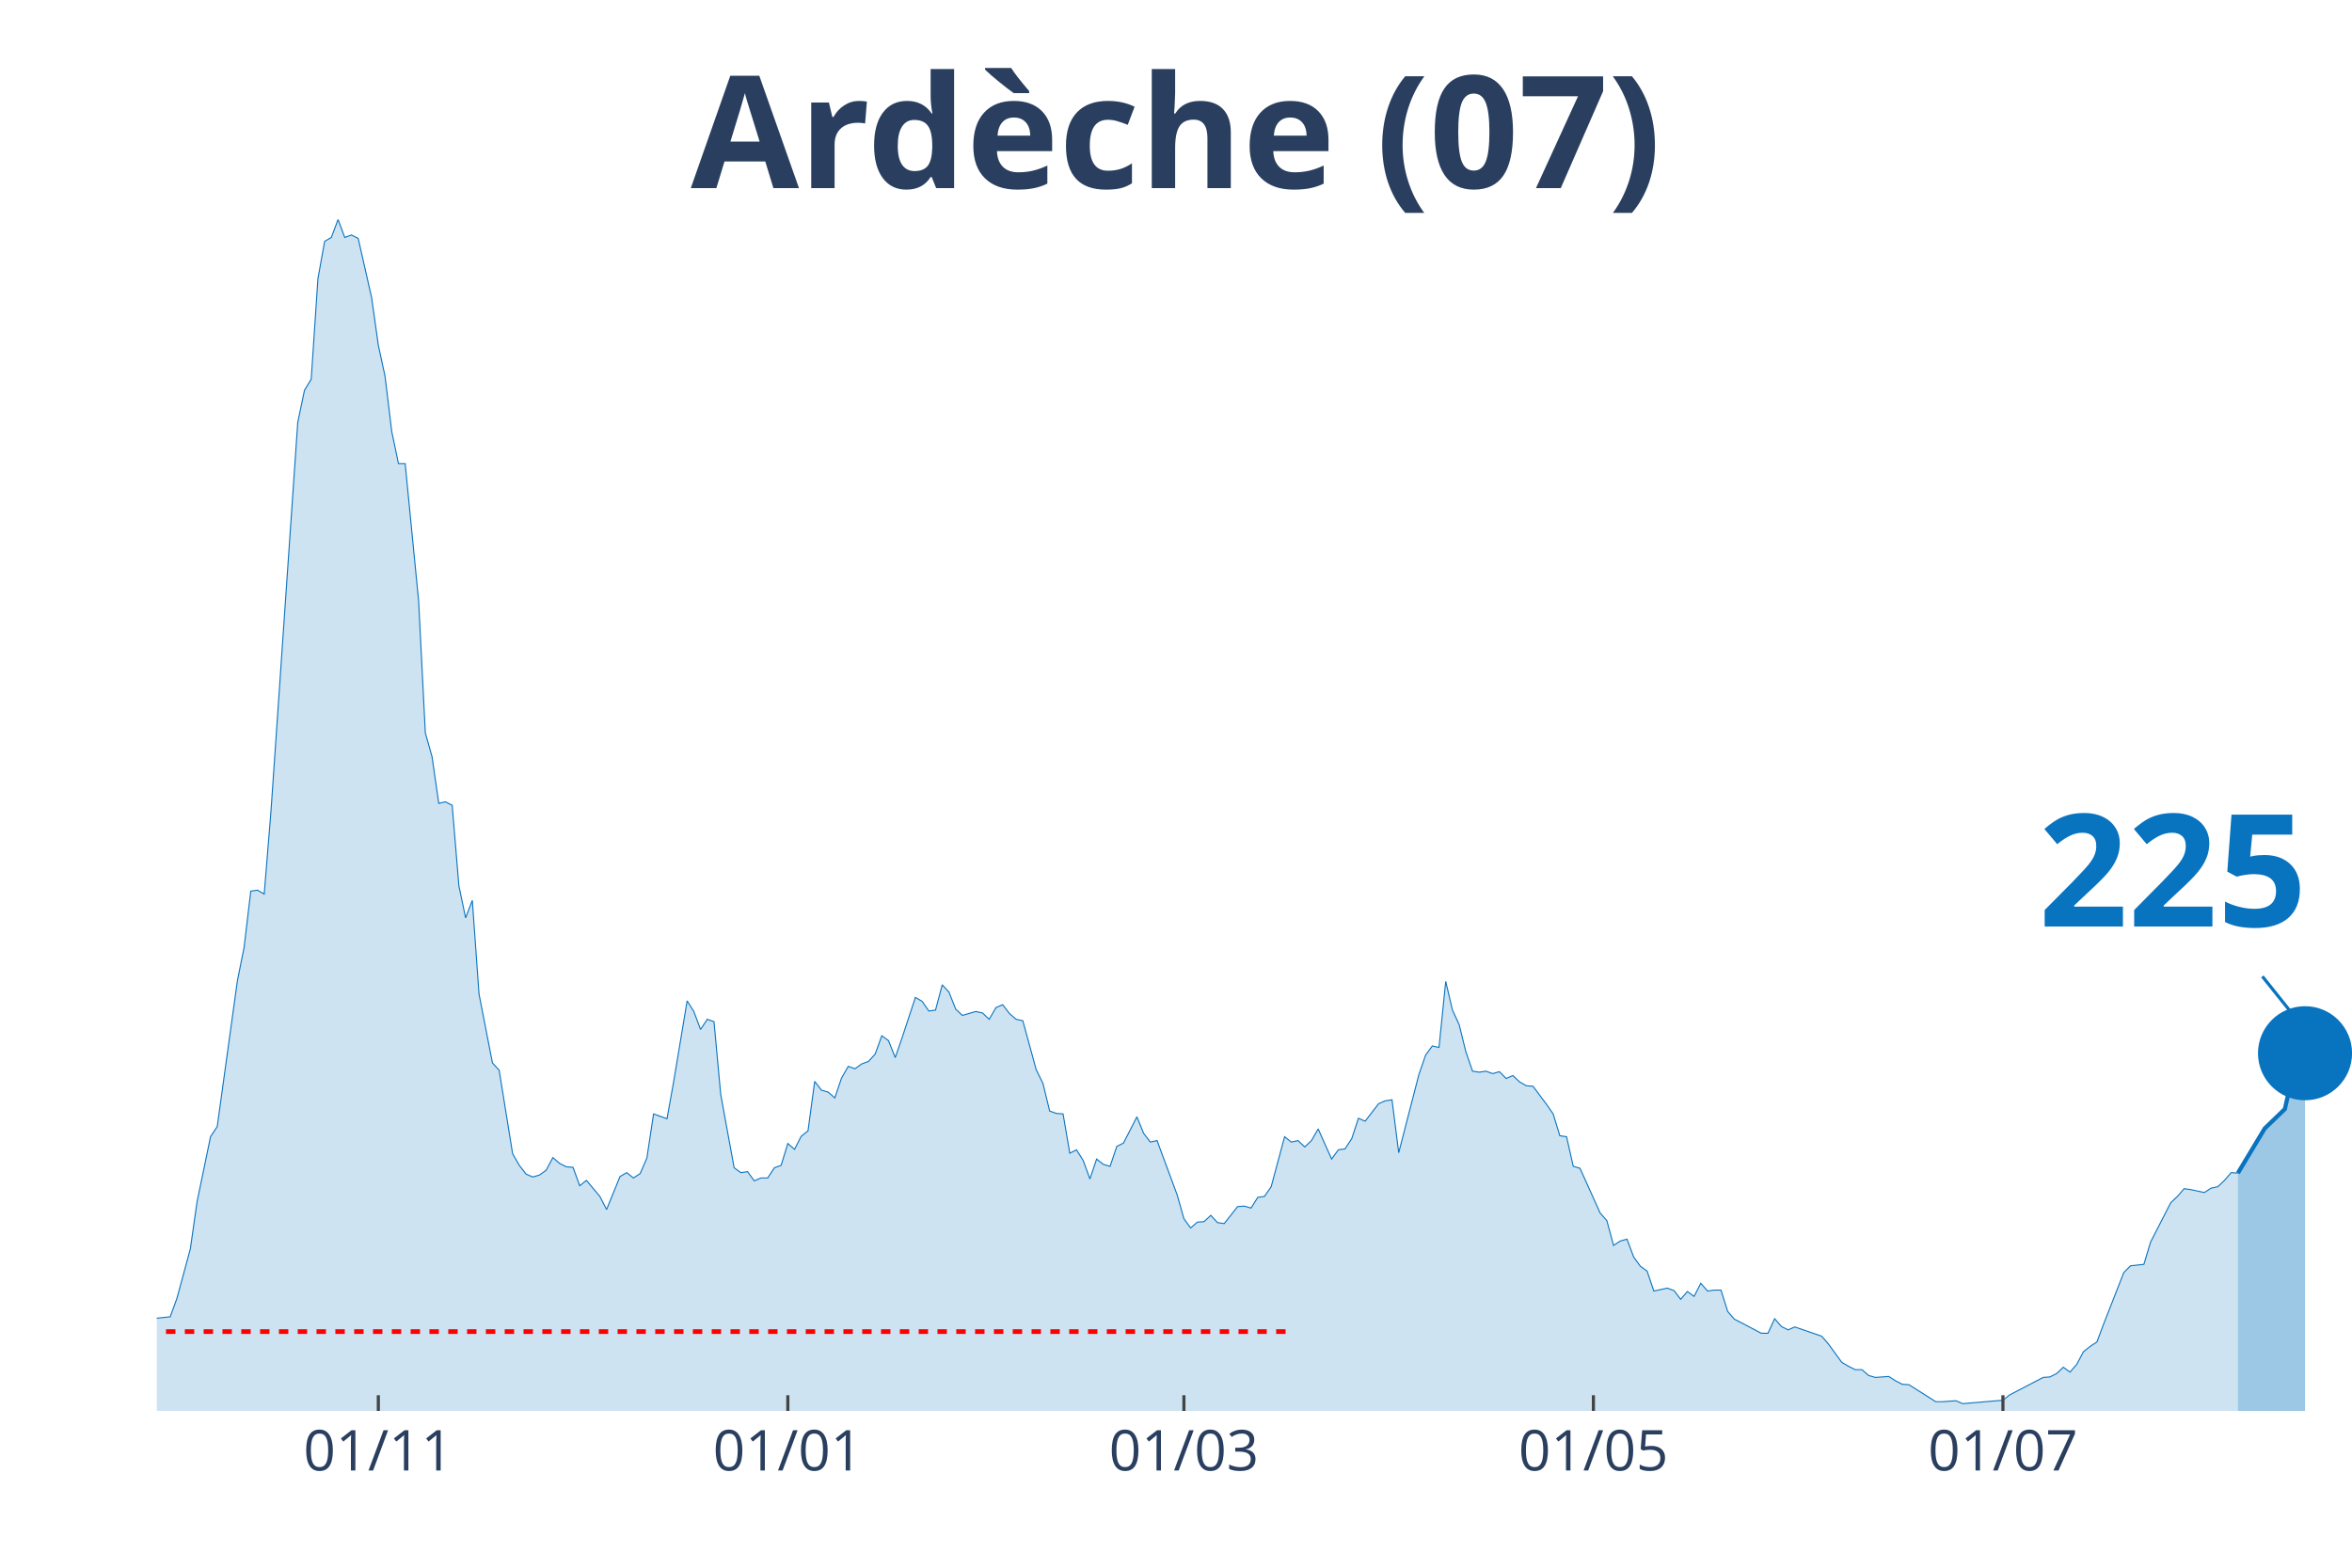
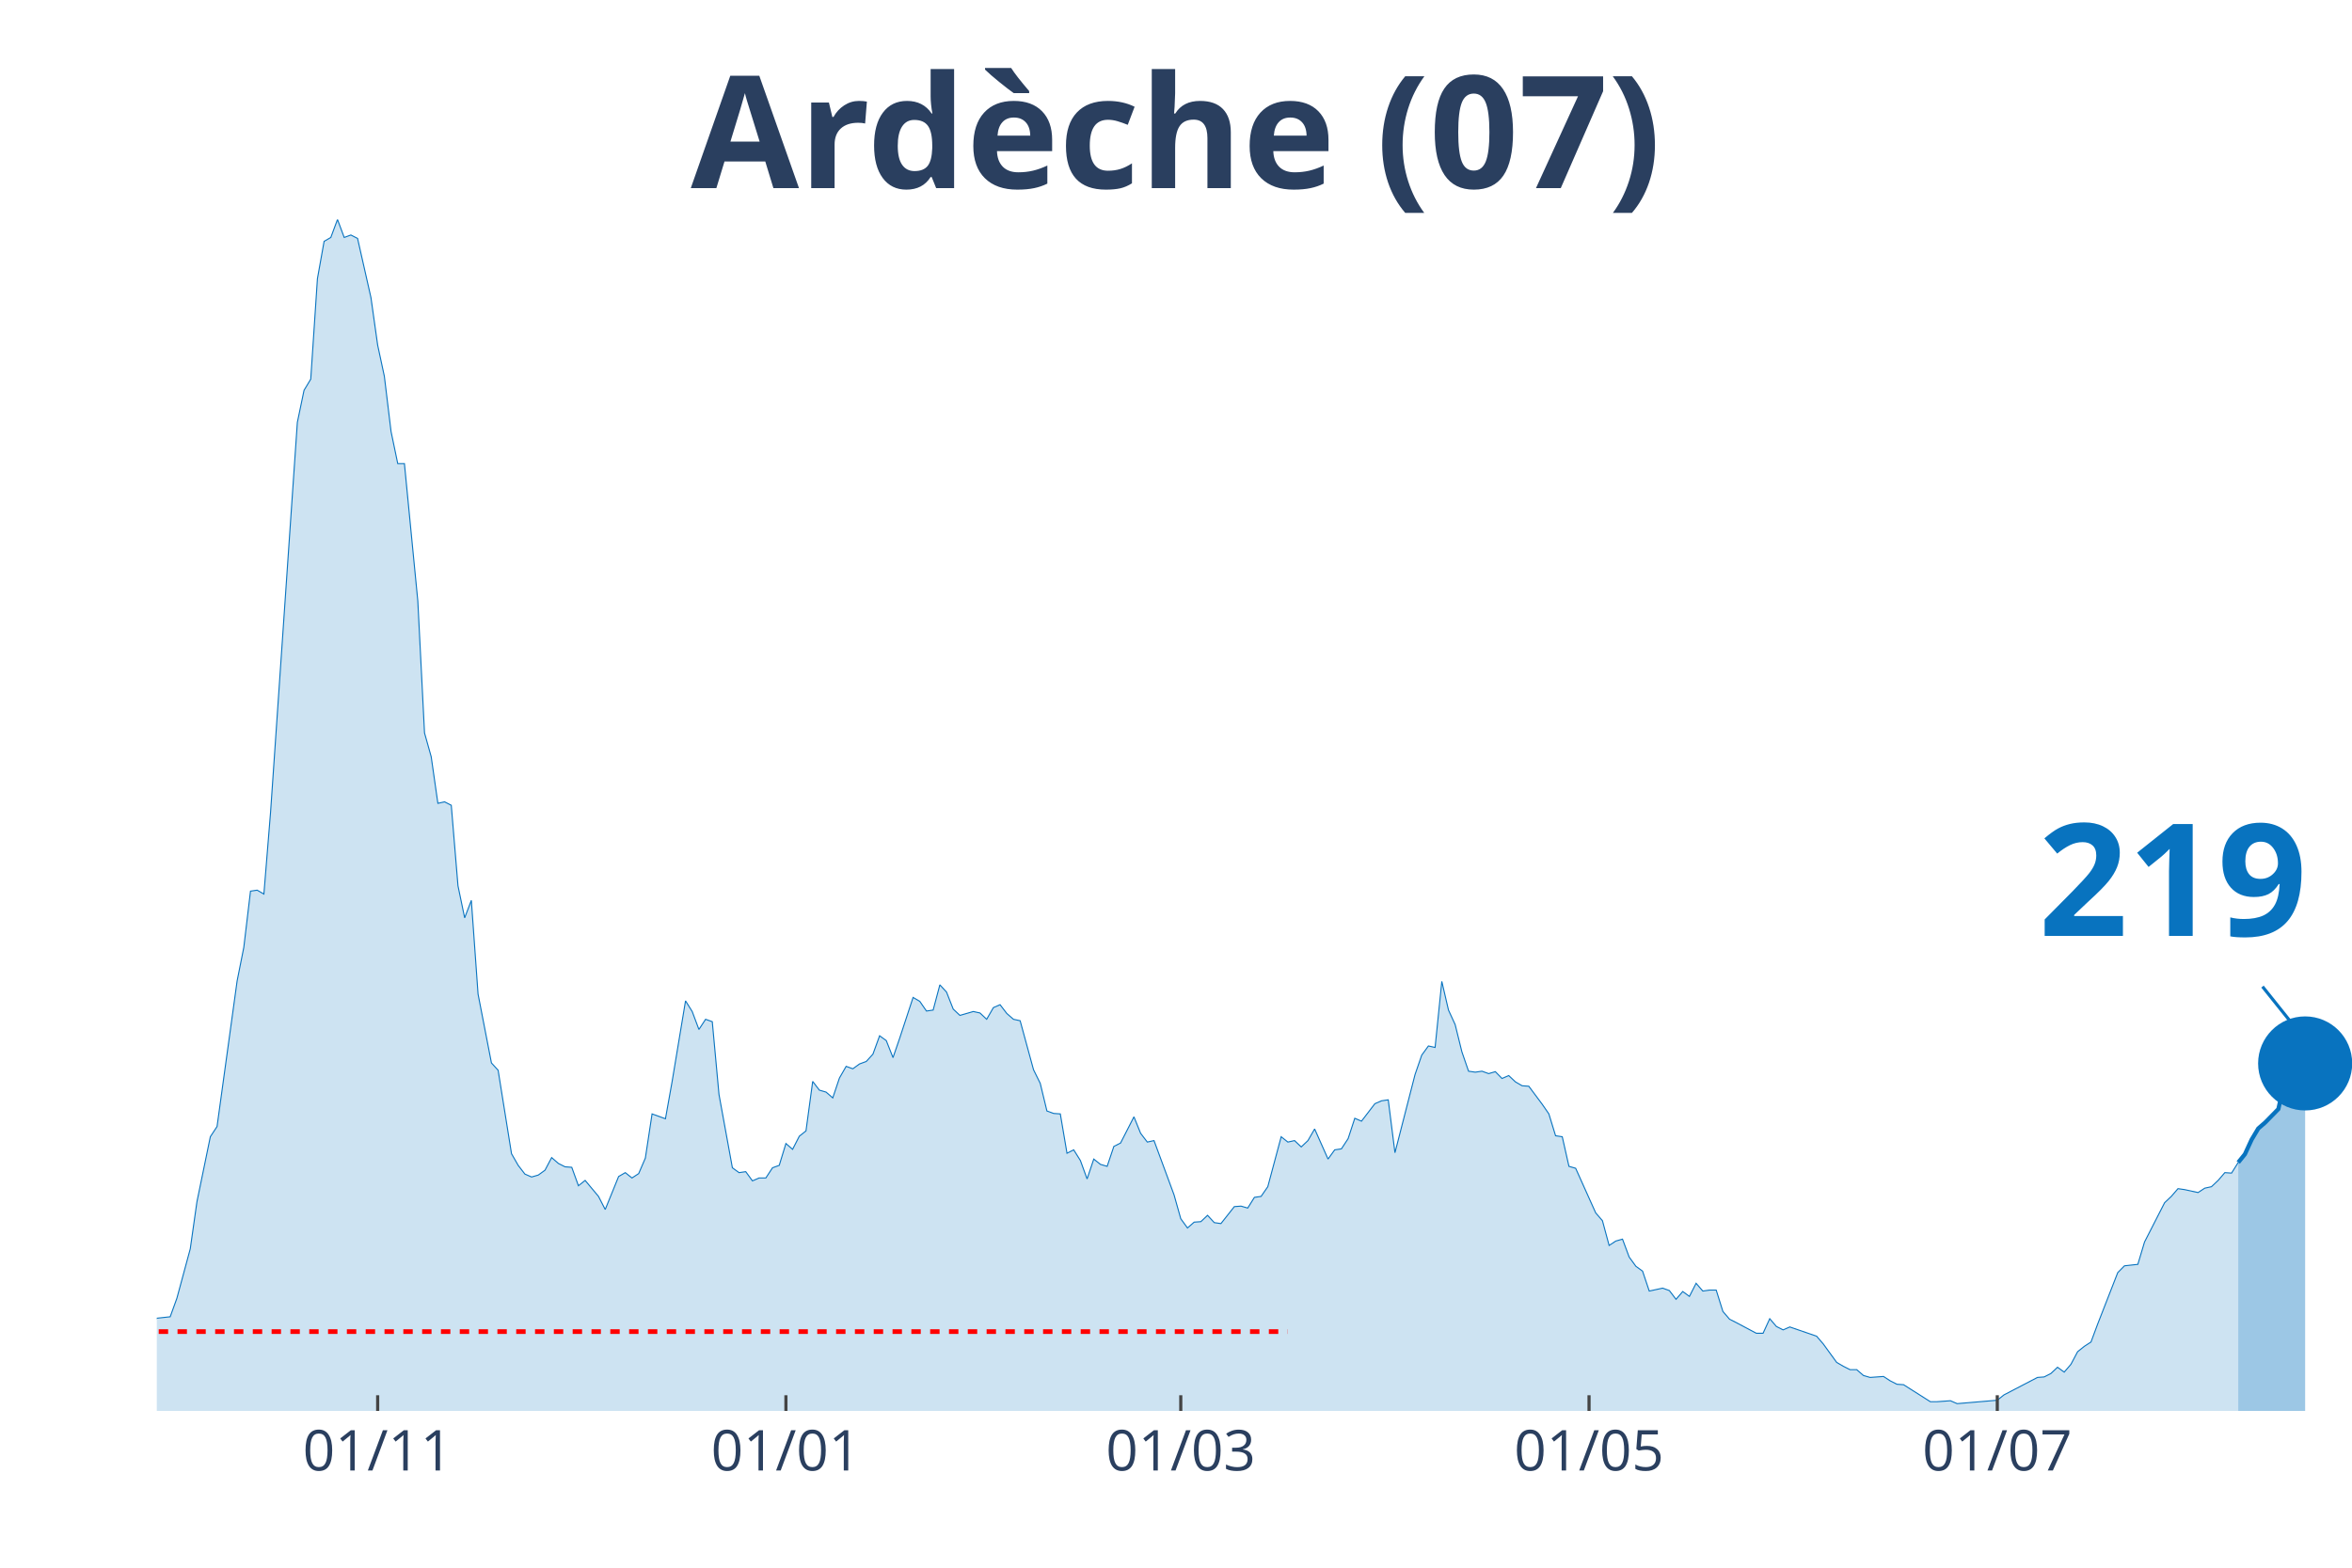
<svg xmlns="http://www.w3.org/2000/svg" class="main-svg" width="1125" height="750" style="" viewBox="0 0 750 500">
  <rect x="0" y="0" width="750" height="500" style="fill: rgb(0, 0, 0); fill-opacity: 0;" />
-   <defs id="defs-121429">
+   <defs id="defs-307884">
    <g class="clips">
-       <clipPath id="clip121429xyplot" class="plotclip">
+       <clipPath id="clip307884xyplot" class="plotclip">
        <rect width="700" height="380" />
      </clipPath>
-       <clipPath class="axesclip" id="clip121429x">
+       <clipPath class="axesclip" id="clip307884x">
        <rect x="50" y="0" width="700" height="500" />
      </clipPath>
-       <clipPath class="axesclip" id="clip121429y">
+       <clipPath class="axesclip" id="clip307884y">
        <rect x="0" y="70" width="750" height="380" />
      </clipPath>
-       <clipPath class="axesclip" id="clip121429xy">
+       <clipPath class="axesclip" id="clip307884xy">
        <rect x="50" y="70" width="700" height="380" />
      </clipPath>
    </g>
    <g class="gradients" />
  </defs>
  <g class="bglayer">
    <rect class="bg" x="50" y="70" width="700" height="380" style="fill: rgb(0, 0, 0); fill-opacity: 0; stroke-width: 0;" />
  </g>
  <g class="layer-below">
    <g class="imagelayer" />
    <g class="shapelayer" />
  </g>
  <g class="cartesianlayer">
    <g class="subplot xy">
      <g class="layer-subplot">
        <g class="shapelayer" />
        <g class="imagelayer" />
      </g>
      <g class="gridlayer">
        <g class="x">
-           <path class="xgrid crisp" transform="translate(120.64,0)" d="M0,70v380" style="stroke: rgb(255, 255, 255); stroke-opacity: 1; stroke-width: 1px;" />
-           <path class="xgrid crisp" transform="translate(251.22,0)" d="M0,70v380" style="stroke: rgb(255, 255, 255); stroke-opacity: 1; stroke-width: 1px;" />
-           <path class="xgrid crisp" transform="translate(377.52,0)" d="M0,70v380" style="stroke: rgb(255, 255, 255); stroke-opacity: 1; stroke-width: 1px;" />
-           <path class="xgrid crisp" transform="translate(508.1,0)" d="M0,70v380" style="stroke: rgb(255, 255, 255); stroke-opacity: 1; stroke-width: 1px;" />
-           <path class="xgrid crisp" transform="translate(638.69,0)" d="M0,70v380" style="stroke: rgb(255, 255, 255); stroke-opacity: 1; stroke-width: 1px;" />
+           <path class="xgrid crisp" transform="translate(120.43,0)" d="M0,70v380" style="stroke: rgb(255, 255, 255); stroke-opacity: 1; stroke-width: 1px;" />
+           <path class="xgrid crisp" transform="translate(250.61,0)" d="M0,70v380" style="stroke: rgb(255, 255, 255); stroke-opacity: 1; stroke-width: 1px;" />
+           <path class="xgrid crisp" transform="translate(376.52,0)" d="M0,70v380" style="stroke: rgb(255, 255, 255); stroke-opacity: 1; stroke-width: 1px;" />
+           <path class="xgrid crisp" transform="translate(506.71,0)" d="M0,70v380" style="stroke: rgb(255, 255, 255); stroke-opacity: 1; stroke-width: 1px;" />
+           <path class="xgrid crisp" transform="translate(636.89,0)" d="M0,70v380" style="stroke: rgb(255, 255, 255); stroke-opacity: 1; stroke-width: 1px;" />
        </g>
        <g class="y" />
      </g>
      <g class="zerolinelayer" />
      <path class="xlines-below" />
      <path class="ylines-below" />
      <g class="overlines-below" />
      <g class="xaxislayer-below" />
      <g class="yaxislayer-below" />
      <g class="overaxes-below" />
-       <g class="plot" transform="translate(50, 70)" clip-path="url('#clip121429xyplot')">
+       <g class="plot" transform="translate(50, 70)" clip-path="url('#clip307884xyplot')">
        <g class="scatterlayer mlayer">
-           <g class="trace scatter trace2ba0c8" style="stroke-miterlimit: 2;">
+           <g class="trace scatter tracee2a1ff" style="stroke-miterlimit: 2;">
            <g class="fills">
              <g>
-                 <path class="js-fill" d="M663.61,380L-291.13,380L-291.13,377.52L-271.87,378.3L-269.72,377.52L-248.32,377.68L-246.18,377.83L-224.77,375.67L-222.63,375.67L-184.1,378.45L-181.96,378.3L-173.39,376.44L-171.25,376.75L-154.13,377.99L-151.99,377.99L-137,378.61L-134.86,377.99L-113.46,376.9L-111.31,375.98L-92.05,373.19L-89.91,373.34L-72.78,368.55L-70.64,368.24L-62.08,363.75L-59.94,364.52L-53.52,364.99L-51.38,363.75L-49.24,363.13L-47.09,364.21L-38.53,363.9L-36.39,364.68L-27.83,361.58L-25.69,361.74L-23.55,360.34L-21.41,360.81L-19.27,363.13L-17.13,363.59L-14.98,364.06L-12.84,363.59L-10.7,363.28L-8.56,360.81L-6.42,360.19L-4.28,355.85L-2.14,354.31L0,350.44L4.28,349.97L6.42,344.09L10.7,328.3L12.84,313.29L17.13,292.55L19.27,289.3L25.69,242.86L27.83,232.18L29.97,214.22L32.11,213.91L34.25,215.15L36.39,188.99L44.95,64.7L47.09,54.48L49.24,50.92L51.38,18.88L53.52,6.97L55.66,5.73L57.8,0L59.94,5.73L62.08,4.95L64.22,6.04L68.5,24.92L70.64,40.09L72.78,50L74.92,67.64L77.06,77.86L79.2,77.86L83.49,121.66L85.63,163.76L87.77,171.35L89.91,186.21L92.05,185.74L94.19,186.83L96.33,212.52L98.47,222.74L100.61,217.16L102.75,247.04L107.03,269.02L109.17,271.34L113.46,297.96L115.6,301.68L117.74,304.46L119.88,305.39L122.02,304.77L124.16,303.23L126.3,299.2L128.44,301.06L130.58,302.14L132.72,302.3L134.86,308.18L137,306.48L141.28,311.58L143.43,315.76L147.71,305.24L149.85,304L151.99,305.7L154.13,304.31L156.27,299.36L158.41,285.27L162.69,286.82L164.83,274.9L169.11,249.21L171.25,252.61L173.39,258.34L175.54,255.09L177.68,255.86L179.82,279.08L184.1,302.45L186.24,304L188.38,303.69L190.52,306.63L192.66,305.7L194.8,305.7L196.94,302.45L199.08,301.68L201.22,294.71L203.36,296.57L205.5,292.39L207.65,290.69L209.79,274.9L211.93,277.69L214.07,278.31L216.21,280.16L218.35,273.82L220.49,270.1L222.63,270.88L224.77,269.33L226.91,268.55L229.05,266.23L231.19,260.35L233.33,261.9L235.47,267.32L237.61,261.12L241.9,248.12L244.04,249.36L246.18,252.46L248.32,252.15L250.46,244.1L252.6,246.42L254.74,251.84L256.88,253.85L261.16,252.61L263.3,253.08L265.44,255.09L267.58,251.37L269.72,250.44L271.87,253.23L274.01,255.09L276.15,255.55L280.43,271.19L282.57,275.52L284.71,284.34L286.85,285.12L288.99,285.27L291.13,297.81L293.27,296.73L295.41,300.13L297.55,306.01L299.69,299.67L301.83,301.37L303.98,301.99L306.12,295.64L308.26,294.56L312.54,286.2L314.68,291.46L316.82,294.25L318.96,293.78L325.38,311.12L327.52,318.7L329.66,321.65L331.8,319.79L333.94,319.63L336.09,317.62L338.23,319.94L340.37,320.25L344.65,314.84L346.79,314.68L348.93,315.3L351.07,311.89L353.21,311.58L355.35,308.49L359.63,292.55L361.77,294.25L363.91,293.78L366.06,295.8L368.2,293.78L370.34,290.07L374.62,299.67L376.76,296.73L378.9,296.42L381.04,293.16L383.18,286.66L385.32,287.59L389.6,282.02L391.74,281.09L393.88,280.78L396.02,297.65L402.45,272.73L404.59,266.54L406.73,263.6L408.87,264.07L411.01,243.01L413.15,252.15L415.29,256.79L417.43,265.46L419.57,271.65L421.71,271.96L423.85,271.65L425.99,272.42L428.13,271.8L430.28,273.97L432.42,273.04L434.56,275.05L436.7,276.29L438.84,276.45L443.12,282.18L445.26,285.27L447.4,292.24L449.54,292.55L451.68,301.99L453.82,302.61L460.24,316.85L462.39,319.32L464.53,327.22L466.67,325.82L468.81,325.21L470.95,330.93L473.09,333.87L475.23,335.42L477.37,341.77L479.51,341.3L481.65,340.84L483.79,341.61L485.93,344.4L488.07,341.92L490.21,343.47L492.35,339.29L494.5,341.77L496.64,341.46L498.78,341.46L500.92,348.27L503.06,350.75L505.2,351.83L511.62,355.23L513.76,355.23L515.9,350.59L518.04,353.07L520.18,354.15L522.32,353.22L530.89,356.16L533.03,358.64L537.31,364.52L539.45,365.76L541.59,366.84L543.73,366.84L545.87,368.7L548.01,369.32L552.29,369.01L554.43,370.4L556.57,371.49L558.72,371.64L567.28,377.06L569.42,377.06L573.7,376.75L575.84,377.68L588.69,376.59L590.83,374.89L601.53,369.32L603.67,369.16L605.81,368.08L607.95,366.07L610.09,367.62L612.23,365.14L614.37,361.12L616.51,359.41L618.65,358.02L620.8,352.29L627.22,335.89L629.36,333.72L633.64,333.25L635.78,326.13L642.2,313.6L644.34,311.58L646.48,309.11L648.62,309.42L652.91,310.35L655.05,308.95L657.19,308.49L659.33,306.48L661.47,304L663.61,304.15" style="fill: rgb(8, 115, 191); fill-opacity: 0.2; stroke-width: 0;" />
+                 <path class="js-fill" d="M663.72,380L-290.24,380L-290.24,377.52L-273.17,378.61L-271.04,378.3L-258.23,377.21L-256.1,377.37L-243.29,377.37L-241.16,376.13L-224.09,375.67L-221.95,375.67L-183.54,378.45L-181.4,378.3L-172.87,376.44L-170.73,376.75L-153.66,377.99L-151.52,377.99L-136.59,378.61L-134.45,377.99L-113.11,376.9L-110.98,375.98L-91.77,373.19L-89.63,373.34L-72.56,368.55L-70.43,368.24L-61.89,363.75L-59.76,364.52L-53.35,364.99L-51.22,363.75L-49.09,363.13L-46.95,364.21L-38.41,363.9L-36.28,364.68L-27.74,361.58L-25.61,361.74L-23.48,360.34L-21.34,360.81L-19.21,363.13L-17.07,363.59L-14.94,364.06L-12.8,363.59L-10.67,363.28L-8.54,360.81L-6.4,360.19L-4.27,355.85L-2.13,354.31L0,350.44L4.27,349.97L6.4,344.09L10.67,328.3L12.8,313.29L17.07,292.55L19.21,289.3L25.61,242.86L27.74,232.18L29.88,214.22L32.01,213.91L34.15,215.15L36.28,188.99L44.82,64.7L46.95,54.48L49.09,50.92L51.22,18.88L53.35,6.97L55.49,5.73L57.62,0L59.76,5.73L61.89,4.95L64.02,6.04L68.29,24.92L70.43,40.09L72.56,50L74.7,67.64L76.83,77.86L78.96,77.86L83.23,121.66L85.37,163.76L87.5,171.35L89.63,186.21L91.77,185.74L93.9,186.83L96.04,212.52L98.17,222.74L100.3,217.16L102.44,247.04L106.71,269.02L108.84,271.34L113.11,297.96L115.24,301.68L117.38,304.46L119.51,305.39L121.65,304.77L123.78,303.23L125.91,299.2L128.05,301.06L130.18,302.14L132.32,302.3L134.45,308.18L136.59,306.48L140.85,311.58L142.99,315.76L147.26,305.24L149.39,304L151.52,305.7L153.66,304.31L155.79,299.36L157.93,285.27L162.2,286.82L164.33,274.9L168.6,249.21L170.73,252.61L172.87,258.34L175,255.09L177.13,255.86L179.27,279.08L183.54,302.45L185.67,304L187.8,303.69L189.94,306.63L192.07,305.7L194.21,305.7L196.34,302.45L198.48,301.68L200.61,294.71L202.74,296.57L204.88,292.39L207.01,290.69L209.15,274.9L211.28,277.69L213.41,278.31L215.55,280.16L217.68,273.82L219.82,270.1L221.95,270.88L224.09,269.33L226.22,268.55L228.35,266.23L230.49,260.35L232.62,261.9L234.76,267.32L236.89,261.12L241.16,248.12L243.29,249.36L245.43,252.46L247.56,252.15L249.7,244.1L251.83,246.42L253.96,251.84L256.1,253.85L260.37,252.61L262.5,253.08L264.63,255.09L266.77,251.37L268.9,250.44L271.04,253.23L273.17,255.09L275.3,255.55L279.57,271.19L281.71,275.52L283.84,284.34L285.98,285.12L288.11,285.27L290.24,297.81L292.38,296.73L294.51,300.13L296.65,306.01L298.78,299.67L300.91,301.37L303.05,301.99L305.18,295.64L307.32,294.56L311.59,286.2L313.72,291.46L315.85,294.25L317.99,293.78L324.39,311.12L326.52,318.7L328.66,321.65L330.79,319.79L332.93,319.63L335.06,317.62L337.2,319.94L339.33,320.25L343.6,314.84L345.73,314.68L347.87,315.3L350,311.89L352.13,311.58L354.27,308.49L358.54,292.55L360.67,294.25L362.8,293.78L364.94,295.8L367.07,293.78L369.21,290.07L373.48,299.67L375.61,296.73L377.74,296.42L379.88,293.16L382.01,286.66L384.15,287.59L388.41,282.02L390.55,281.09L392.68,280.78L394.82,297.65L401.22,272.73L403.35,266.54L405.49,263.6L407.62,264.07L409.76,243.01L411.89,252.15L414.02,256.79L416.16,265.46L418.29,271.65L420.43,271.96L422.56,271.65L424.7,272.42L426.83,271.8L428.96,273.97L431.1,273.04L433.23,275.05L435.37,276.29L437.5,276.45L441.77,282.18L443.9,285.27L446.04,292.24L448.17,292.55L450.3,301.99L452.44,302.61L458.84,316.85L460.98,319.32L463.11,327.22L465.24,325.82L467.38,325.21L469.51,330.93L471.65,333.87L473.78,335.42L475.91,341.77L478.05,341.3L480.18,340.84L482.32,341.61L484.45,344.4L486.59,341.92L488.72,343.47L490.85,339.29L492.99,341.77L495.12,341.46L497.26,341.46L499.39,348.27L501.52,350.75L503.66,351.83L510.06,355.23L512.2,355.23L514.33,350.59L516.46,353.07L518.6,354.15L520.73,353.22L529.27,356.16L531.4,358.64L535.67,364.52L537.8,365.76L539.94,366.84L542.07,366.84L544.21,368.7L546.34,369.32L550.61,369.01L552.74,370.4L554.88,371.49L557.01,371.64L565.55,377.06L567.68,377.06L571.95,376.75L574.09,377.68L586.89,376.59L589.02,374.89L599.7,369.32L601.83,369.16L603.96,368.08L606.1,366.07L608.23,367.62L610.37,365.14L612.5,361.12L614.63,359.41L616.77,358.02L618.9,352.29L625.3,335.89L627.44,333.72L631.71,333.25L633.84,326.13L640.24,313.6L642.38,311.58L644.51,309.11L646.65,309.42L650.91,310.35L653.05,308.95L655.18,308.49L657.32,306.48L659.45,304L661.59,304.15L663.72,300.75" style="fill: rgb(8, 115, 191); fill-opacity: 0.2; stroke-width: 0;" />
              </g>
            </g>
            <g class="errorbars" />
            <g class="lines">
-               <path class="js-line" d="M-291.13,377.52L-271.87,378.3L-269.72,377.52L-248.32,377.68L-246.18,377.83L-224.77,375.67L-222.63,375.67L-184.1,378.45L-181.96,378.3L-173.39,376.44L-171.25,376.75L-154.13,377.99L-151.99,377.99L-137,378.61L-134.86,377.99L-113.46,376.9L-111.31,375.98L-92.05,373.19L-89.91,373.34L-72.78,368.55L-70.64,368.24L-62.08,363.75L-59.94,364.52L-53.52,364.99L-51.38,363.75L-49.24,363.13L-47.09,364.21L-38.53,363.9L-36.39,364.68L-27.83,361.58L-25.69,361.74L-23.55,360.34L-21.41,360.81L-19.27,363.13L-17.13,363.59L-14.98,364.06L-12.84,363.59L-10.7,363.28L-8.56,360.81L-6.42,360.19L-4.28,355.85L-2.14,354.31L0,350.44L4.28,349.97L6.42,344.09L10.7,328.3L12.84,313.29L17.13,292.55L19.27,289.3L25.69,242.86L27.83,232.18L29.97,214.22L32.11,213.91L34.25,215.15L36.39,188.99L44.95,64.7L47.09,54.48L49.24,50.92L51.38,18.88L53.52,6.97L55.66,5.73L57.8,0L59.94,5.73L62.08,4.95L64.22,6.04L68.5,24.92L70.64,40.09L72.78,50L74.92,67.64L77.06,77.86L79.2,77.86L83.49,121.66L85.63,163.76L87.77,171.35L89.91,186.21L92.05,185.74L94.19,186.83L96.33,212.52L98.47,222.74L100.61,217.16L102.75,247.04L107.03,269.02L109.17,271.34L113.46,297.96L115.6,301.68L117.74,304.46L119.88,305.39L122.02,304.77L124.16,303.23L126.3,299.2L128.44,301.06L130.58,302.14L132.72,302.3L134.86,308.18L137,306.48L141.28,311.58L143.43,315.76L147.71,305.24L149.85,304L151.99,305.7L154.13,304.31L156.27,299.36L158.41,285.27L162.69,286.82L164.83,274.9L169.11,249.21L171.25,252.61L173.39,258.34L175.54,255.09L177.68,255.86L179.82,279.08L184.1,302.45L186.24,304L188.38,303.69L190.52,306.63L192.66,305.7L194.8,305.7L196.94,302.45L199.08,301.68L201.22,294.71L203.36,296.57L205.5,292.39L207.65,290.69L209.79,274.9L211.93,277.69L214.07,278.31L216.21,280.16L218.35,273.82L220.49,270.1L222.63,270.88L224.77,269.33L226.91,268.55L229.05,266.23L231.19,260.35L233.33,261.9L235.47,267.32L237.61,261.12L241.9,248.12L244.04,249.36L246.18,252.46L248.32,252.15L250.46,244.1L252.6,246.42L254.74,251.84L256.88,253.85L261.16,252.61L263.3,253.08L265.44,255.09L267.58,251.37L269.72,250.44L271.87,253.23L274.01,255.09L276.15,255.55L280.43,271.19L282.57,275.52L284.71,284.34L286.85,285.12L288.99,285.27L291.13,297.81L293.27,296.73L295.41,300.13L297.55,306.01L299.69,299.67L301.83,301.37L303.98,301.99L306.12,295.64L308.26,294.56L312.54,286.2L314.68,291.46L316.82,294.25L318.96,293.78L325.38,311.12L327.52,318.7L329.66,321.65L331.8,319.79L333.94,319.63L336.09,317.62L338.23,319.94L340.37,320.25L344.65,314.84L346.79,314.68L348.93,315.3L351.07,311.89L353.21,311.58L355.35,308.49L359.63,292.55L361.77,294.25L363.91,293.78L366.06,295.8L368.2,293.78L370.34,290.07L374.62,299.67L376.76,296.73L378.9,296.42L381.04,293.16L383.18,286.66L385.32,287.59L389.6,282.02L391.74,281.09L393.88,280.78L396.02,297.65L402.45,272.73L404.59,266.54L406.73,263.6L408.87,264.07L411.01,243.01L413.15,252.15L415.29,256.79L417.43,265.46L419.57,271.65L421.71,271.96L423.85,271.65L425.99,272.42L428.13,271.8L430.28,273.97L432.42,273.04L434.56,275.05L436.7,276.29L438.84,276.45L443.12,282.18L445.26,285.27L447.4,292.24L449.54,292.55L451.68,301.99L453.82,302.61L460.24,316.85L462.39,319.32L464.53,327.22L466.67,325.82L468.81,325.21L470.95,330.93L473.09,333.87L475.23,335.42L477.37,341.77L479.51,341.3L481.65,340.84L483.79,341.61L485.93,344.4L488.07,341.92L490.21,343.47L492.35,339.29L494.5,341.77L496.64,341.46L498.78,341.46L500.92,348.27L503.06,350.75L505.2,351.83L511.62,355.23L513.76,355.23L515.9,350.59L518.04,353.07L520.18,354.15L522.32,353.22L530.89,356.16L533.03,358.64L537.31,364.52L539.45,365.76L541.59,366.84L543.73,366.84L545.87,368.7L548.01,369.32L552.29,369.01L554.43,370.4L556.57,371.49L558.72,371.64L567.28,377.06L569.42,377.06L573.7,376.75L575.84,377.68L588.69,376.59L590.83,374.89L601.53,369.32L603.67,369.16L605.81,368.08L607.95,366.07L610.09,367.62L612.23,365.14L614.37,361.12L616.51,359.41L618.65,358.02L620.8,352.29L627.22,335.89L629.36,333.72L633.64,333.25L635.78,326.13L642.2,313.6L644.34,311.58L646.48,309.11L648.62,309.42L652.91,310.35L655.05,308.95L657.19,308.49L659.33,306.48L661.47,304L663.61,304.15" style="vector-effect: non-scaling-stroke; fill: none; stroke: rgb(8, 115, 191); stroke-opacity: 1; stroke-width: 0.5px; opacity: 1;" />
+               <path class="js-line" d="M-290.24,377.52L-273.17,378.61L-271.04,378.3L-258.23,377.21L-256.1,377.37L-243.29,377.37L-241.16,376.13L-224.09,375.67L-221.95,375.67L-183.54,378.45L-181.4,378.3L-172.87,376.44L-170.73,376.75L-153.66,377.99L-151.52,377.99L-136.59,378.61L-134.45,377.99L-113.11,376.9L-110.98,375.98L-91.77,373.19L-89.63,373.34L-72.56,368.55L-70.43,368.24L-61.89,363.75L-59.76,364.52L-53.35,364.99L-51.22,363.75L-49.09,363.13L-46.95,364.21L-38.41,363.9L-36.28,364.68L-27.74,361.58L-25.61,361.74L-23.48,360.34L-21.34,360.81L-19.21,363.13L-17.07,363.59L-14.94,364.06L-12.8,363.59L-10.67,363.28L-8.54,360.81L-6.4,360.19L-4.27,355.85L-2.13,354.31L0,350.44L4.27,349.97L6.4,344.09L10.67,328.3L12.8,313.29L17.07,292.55L19.21,289.3L25.61,242.86L27.74,232.18L29.88,214.22L32.01,213.91L34.15,215.15L36.28,188.99L44.82,64.7L46.95,54.48L49.09,50.92L51.22,18.88L53.35,6.97L55.49,5.73L57.62,0L59.76,5.73L61.89,4.95L64.02,6.04L68.29,24.92L70.43,40.09L72.56,50L74.7,67.64L76.83,77.86L78.96,77.86L83.23,121.66L85.37,163.76L87.5,171.35L89.63,186.21L91.77,185.74L93.9,186.83L96.04,212.52L98.17,222.74L100.3,217.16L102.44,247.04L106.71,269.02L108.84,271.34L113.11,297.96L115.24,301.68L117.38,304.46L119.51,305.39L121.65,304.77L123.78,303.23L125.91,299.2L128.05,301.06L130.18,302.14L132.32,302.3L134.45,308.18L136.59,306.48L140.85,311.58L142.99,315.76L147.26,305.24L149.39,304L151.52,305.7L153.66,304.31L155.79,299.36L157.93,285.27L162.2,286.82L164.33,274.9L168.6,249.21L170.73,252.61L172.87,258.34L175,255.09L177.13,255.86L179.27,279.08L183.54,302.45L185.67,304L187.8,303.69L189.94,306.63L192.07,305.7L194.21,305.7L196.34,302.45L198.48,301.68L200.61,294.71L202.74,296.57L204.88,292.39L207.01,290.69L209.15,274.9L211.28,277.69L213.41,278.31L215.55,280.16L217.68,273.82L219.82,270.1L221.95,270.88L224.09,269.33L226.22,268.55L228.35,266.23L230.49,260.35L232.62,261.9L234.76,267.32L236.89,261.12L241.16,248.12L243.29,249.36L245.43,252.46L247.56,252.15L249.7,244.1L251.83,246.42L253.96,251.84L256.1,253.85L260.37,252.61L262.5,253.08L264.63,255.09L266.77,251.37L268.9,250.44L271.04,253.23L273.17,255.09L275.3,255.55L279.57,271.19L281.71,275.52L283.84,284.34L285.98,285.12L288.11,285.27L290.24,297.81L292.38,296.73L294.51,300.13L296.65,306.01L298.78,299.67L300.91,301.37L303.05,301.99L305.18,295.64L307.32,294.56L311.59,286.2L313.72,291.46L315.85,294.25L317.99,293.78L324.39,311.12L326.52,318.7L328.66,321.65L330.79,319.79L332.93,319.63L335.06,317.62L337.2,319.94L339.33,320.25L343.6,314.84L345.73,314.68L347.87,315.3L350,311.89L352.13,311.58L354.27,308.49L358.54,292.55L360.67,294.25L362.8,293.78L364.94,295.8L367.07,293.78L369.21,290.07L373.48,299.67L375.61,296.73L377.74,296.42L379.88,293.16L382.01,286.66L384.15,287.59L388.41,282.02L390.55,281.09L392.68,280.78L394.82,297.65L401.22,272.73L403.35,266.54L405.49,263.6L407.62,264.07L409.76,243.01L411.89,252.15L414.02,256.79L416.16,265.46L418.29,271.65L420.43,271.96L422.56,271.65L424.7,272.42L426.83,271.8L428.96,273.97L431.1,273.04L433.23,275.05L435.37,276.29L437.5,276.45L441.77,282.18L443.9,285.27L446.04,292.24L448.17,292.55L450.3,301.99L452.44,302.61L458.84,316.85L460.98,319.32L463.11,327.22L465.24,325.82L467.38,325.21L469.51,330.93L471.65,333.87L473.78,335.42L475.91,341.77L478.05,341.3L480.18,340.84L482.32,341.61L484.45,344.4L486.59,341.92L488.72,343.47L490.85,339.29L492.99,341.77L495.12,341.46L497.26,341.46L499.39,348.27L501.52,350.75L503.66,351.83L510.06,355.23L512.2,355.23L514.33,350.59L516.46,353.07L518.6,354.15L520.73,353.22L529.27,356.16L531.4,358.64L535.67,364.52L537.8,365.76L539.94,366.84L542.07,366.84L544.21,368.7L546.34,369.32L550.61,369.01L552.74,370.4L554.88,371.49L557.01,371.64L565.55,377.06L567.68,377.06L571.95,376.75L574.09,377.68L586.89,376.59L589.02,374.89L599.7,369.32L601.83,369.16L603.96,368.08L606.1,366.07L608.23,367.62L610.37,365.14L612.5,361.12L614.63,359.41L616.77,358.02L618.9,352.29L625.3,335.89L627.44,333.72L631.71,333.25L633.84,326.13L640.24,313.6L642.38,311.58L644.51,309.11L646.65,309.42L650.91,310.35L653.05,308.95L655.18,308.49L657.32,306.48L659.45,304L661.59,304.15L663.72,300.75" style="vector-effect: non-scaling-stroke; fill: none; stroke: rgb(8, 115, 191); stroke-opacity: 1; stroke-width: 0.5px; opacity: 1;" />
            </g>
            <g class="points" />
            <g class="text" />
          </g>
-           <g class="trace scatter trace252976" style="stroke-miterlimit: 2;">
+           <g class="trace scatter trace401f63" style="stroke-miterlimit: 2;">
            <g class="fills">
              <g>
-                 <path class="js-fill" d="M685.02,380L663.61,380L663.61,304.15L670.03,293.47L672.17,289.91L678.59,283.72L680.73,274.28L682.87,267.16L685.02,265.92" style="fill: rgb(8, 115, 191); fill-opacity: 0.4; stroke-width: 0;" />
+                 <path class="js-fill" d="M685.06,380L663.72,380L663.72,300.75L665.85,298.12L667.99,293.47L670.12,289.91L672.26,288.06L676.52,283.72L678.66,274.28L680.79,267.16L682.93,265.92L685.06,269.17" style="fill: rgb(8, 115, 191); fill-opacity: 0.4; stroke-width: 0;" />
              </g>
            </g>
            <g class="errorbars" />
            <g class="lines">
-               <path class="js-line" d="M663.61,304.15L670.03,293.47L672.17,289.91L678.59,283.72L680.73,274.28L682.87,267.16L685.02,265.92" style="vector-effect: non-scaling-stroke; fill: none; stroke: rgb(8, 115, 191); stroke-opacity: 1; stroke-width: 2px; opacity: 1;" />
+               <path class="js-line" d="M663.72,300.75L665.85,298.12L667.99,293.47L670.12,289.91L672.26,288.06L676.52,283.72L678.66,274.28L680.79,267.16L682.93,265.92L685.06,269.17" style="vector-effect: non-scaling-stroke; fill: none; stroke: rgb(8, 115, 191); stroke-opacity: 1; stroke-width: 2px; opacity: 1;" />
            </g>
            <g class="points" />
            <g class="text" />
          </g>
-           <g class="trace scatter trace9682ee" style="stroke-miterlimit: 2; opacity: 1;">
+           <g class="trace scatter traced455c3" style="stroke-miterlimit: 2; opacity: 1;">
            <g class="fills" />
            <g class="errorbars" />
            <g class="lines" />
            <g class="points">
-               <path class="point" transform="translate(685.02,265.92)" d="M15,0A15,15 0 1,1 0,-15A15,15 0 0,1 15,0Z" style="opacity: 1; stroke-width: 0px; fill: rgb(8, 115, 191); fill-opacity: 1;" />
+               <path class="point" transform="translate(685.06,269.17)" d="M15,0A15,15 0 1,1 0,-15A15,15 0 0,1 15,0Z" style="opacity: 1; stroke-width: 0px; fill: rgb(8, 115, 191); fill-opacity: 1;" />
            </g>
            <g class="text" />
          </g>
        </g>
      </g>
      <g class="overplot" />
      <path class="xlines-above crisp" style="fill: none; stroke-width: 1px; stroke: rgb(0, 0, 0); stroke-opacity: 0;" d="" />
      <path class="ylines-above crisp" style="fill: none;" d="M0,0" />
      <g class="overlines-above" />
      <g class="xaxislayer-above">
-         <path class="xtick ticks crisp" d="M0,450v-5" transform="translate(120.64,0)" style="stroke: rgb(68, 68, 68); stroke-opacity: 1; stroke-width: 1px;" />
-         <path class="xtick ticks crisp" d="M0,450v-5" transform="translate(251.22,0)" style="stroke: rgb(68, 68, 68); stroke-opacity: 1; stroke-width: 1px;" />
-         <path class="xtick ticks crisp" d="M0,450v-5" transform="translate(377.52,0)" style="stroke: rgb(68, 68, 68); stroke-opacity: 1; stroke-width: 1px;" />
-         <path class="xtick ticks crisp" d="M0,450v-5" transform="translate(508.1,0)" style="stroke: rgb(68, 68, 68); stroke-opacity: 1; stroke-width: 1px;" />
-         <path class="xtick ticks crisp" d="M0,450v-5" transform="translate(638.69,0)" style="stroke: rgb(68, 68, 68); stroke-opacity: 1; stroke-width: 1px;" />
+         <path class="xtick ticks crisp" d="M0,450v-5" transform="translate(120.43,0)" style="stroke: rgb(68, 68, 68); stroke-opacity: 1; stroke-width: 1px;" />
+         <path class="xtick ticks crisp" d="M0,450v-5" transform="translate(250.61,0)" style="stroke: rgb(68, 68, 68); stroke-opacity: 1; stroke-width: 1px;" />
+         <path class="xtick ticks crisp" d="M0,450v-5" transform="translate(376.52,0)" style="stroke: rgb(68, 68, 68); stroke-opacity: 1; stroke-width: 1px;" />
+         <path class="xtick ticks crisp" d="M0,450v-5" transform="translate(506.71,0)" style="stroke: rgb(68, 68, 68); stroke-opacity: 1; stroke-width: 1px;" />
+         <path class="xtick ticks crisp" d="M0,450v-5" transform="translate(636.89,0)" style="stroke: rgb(68, 68, 68); stroke-opacity: 1; stroke-width: 1px;" />
        <g class="xtick">
-           <text text-anchor="middle" x="0" y="469" transform="translate(120.64,0)" style="font-family: 'Open Sans', verdana, arial, sans-serif; font-size: 18px; fill: rgb(42, 63, 95); fill-opacity: 1; white-space: pre;">01/11</text>
+           <text text-anchor="middle" x="0" y="469" transform="translate(120.43,0)" style="font-family: 'Open Sans', verdana, arial, sans-serif; font-size: 18px; fill: rgb(42, 63, 95); fill-opacity: 1; white-space: pre;">01/11</text>
        </g>
        <g class="xtick">
-           <text text-anchor="middle" x="0" y="469" transform="translate(251.22,0)" style="font-family: 'Open Sans', verdana, arial, sans-serif; font-size: 18px; fill: rgb(42, 63, 95); fill-opacity: 1; white-space: pre;">01/01</text>
+           <text text-anchor="middle" x="0" y="469" transform="translate(250.61,0)" style="font-family: 'Open Sans', verdana, arial, sans-serif; font-size: 18px; fill: rgb(42, 63, 95); fill-opacity: 1; white-space: pre;">01/01</text>
        </g>
        <g class="xtick">
-           <text text-anchor="middle" x="0" y="469" transform="translate(377.52,0)" style="font-family: 'Open Sans', verdana, arial, sans-serif; font-size: 18px; fill: rgb(42, 63, 95); fill-opacity: 1; white-space: pre;">01/03</text>
+           <text text-anchor="middle" x="0" y="469" transform="translate(376.52,0)" style="font-family: 'Open Sans', verdana, arial, sans-serif; font-size: 18px; fill: rgb(42, 63, 95); fill-opacity: 1; white-space: pre;">01/03</text>
        </g>
        <g class="xtick">
-           <text text-anchor="middle" x="0" y="469" transform="translate(508.1,0)" style="font-family: 'Open Sans', verdana, arial, sans-serif; font-size: 18px; fill: rgb(42, 63, 95); fill-opacity: 1; white-space: pre;">01/05</text>
+           <text text-anchor="middle" x="0" y="469" transform="translate(506.71,0)" style="font-family: 'Open Sans', verdana, arial, sans-serif; font-size: 18px; fill: rgb(42, 63, 95); fill-opacity: 1; white-space: pre;">01/05</text>
        </g>
        <g class="xtick">
-           <text text-anchor="middle" x="0" y="469" transform="translate(638.69,0)" style="font-family: 'Open Sans', verdana, arial, sans-serif; font-size: 18px; fill: rgb(42, 63, 95); fill-opacity: 1; white-space: pre;">01/07</text>
+           <text text-anchor="middle" x="0" y="469" transform="translate(636.89,0)" style="font-family: 'Open Sans', verdana, arial, sans-serif; font-size: 18px; fill: rgb(42, 63, 95); fill-opacity: 1; white-space: pre;">01/07</text>
        </g>
      </g>
      <g class="yaxislayer-above" />
      <g class="overaxes-above" />
    </g>
  </g>
  <g class="polarlayer" />
  <g class="ternarylayer" />
  <g class="geolayer" />
  <g class="funnelarealayer" />
  <g class="pielayer" />
  <g class="treemaplayer" />
  <g class="sunburstlayer" />
  <g class="glimages" />
-   <defs id="topdefs-121429">
+   <defs id="topdefs-307884">
    <g class="clips" />
  </defs>
  <g class="layer-above">
    <g class="imagelayer" />
    <g class="shapelayer">
-       <path data-index="0" fill-rule="evenodd" d="M-1153.06,424.7L411.77,424.7" clip-path="url('#clip121429xy')" style="opacity: 1; stroke: rgb(255, 0, 0); stroke-opacity: 1; fill: rgb(0, 0, 0); fill-opacity: 0; stroke-dasharray: 3px, 3px; stroke-width: 1.5px;" />
+       <path data-index="0" fill-rule="evenodd" d="M-1149.39,424.7L410.67,424.7" clip-path="url('#clip307884xy')" style="opacity: 1; stroke: rgb(255, 0, 0); stroke-opacity: 1; fill: rgb(0, 0, 0); fill-opacity: 0; stroke-dasharray: 3px, 3px; stroke-width: 1.5px;" />
    </g>
  </g>
  <g class="infolayer">
    <g class="g-gtitle">
      <text class="gtitle" x="375" y="25" text-anchor="middle" dy="0.7em" style="font-family: 'Open Sans', verdana, arial, sans-serif; font-size: 50px; fill: rgb(42, 63, 95); opacity: 1; font-weight: normal; white-space: pre;">
        <tspan style="font-weight:bold">Ardèche (07)</tspan>
      </text>
    </g>
    <g class="g-xtitle" />
    <g class="annotation" data-index="0" style="opacity: 1;">
-       <g class="annotation-text-g" transform="rotate(0,693.02,275.92)">
-         <g class="cursor-pointer" transform="translate(635, 240)">
+       <g class="annotation-text-g" transform="rotate(0,693.06,279.17)">
+         <g class="cursor-pointer" transform="translate(635, 243)">
          <rect class="bg" x="0.5" y="0.5" width="115" height="71" style="stroke-width: 1px; stroke: rgb(0, 0, 0); stroke-opacity: 0; fill: rgb(255, 255, 255); fill-opacity: 0.6;" />
          <text class="annotation-text" text-anchor="middle" x="57.812" y="55.5" style="font-family: 'Open Sans', verdana, arial, sans-serif; font-size: 50px; fill: rgb(8, 115, 191); fill-opacity: 1; white-space: pre;">
-             <tspan style="font-weight:bold">225 </tspan>
+             <tspan style="font-weight:bold">219 </tspan>
          </text>
        </g>
      </g>
      <g class="annotation-arrow-g" style="opacity: 1;">
-         <path d="M721.42,311.42L733.02,325.92" style="stroke-width: 1px; stroke: rgb(8, 115, 191); stroke-opacity: 1; stroke-dasharray: 0px, 0px, 18.569px, 18.569px;" />
+         <path d="M721.46,314.67L733.06,329.17" style="stroke-width: 1px; stroke: rgb(8, 115, 191); stroke-opacity: 1; stroke-dasharray: 0px, 0px, 18.569px, 18.569px;" />
      </g>
    </g>
  </g>
</svg>
